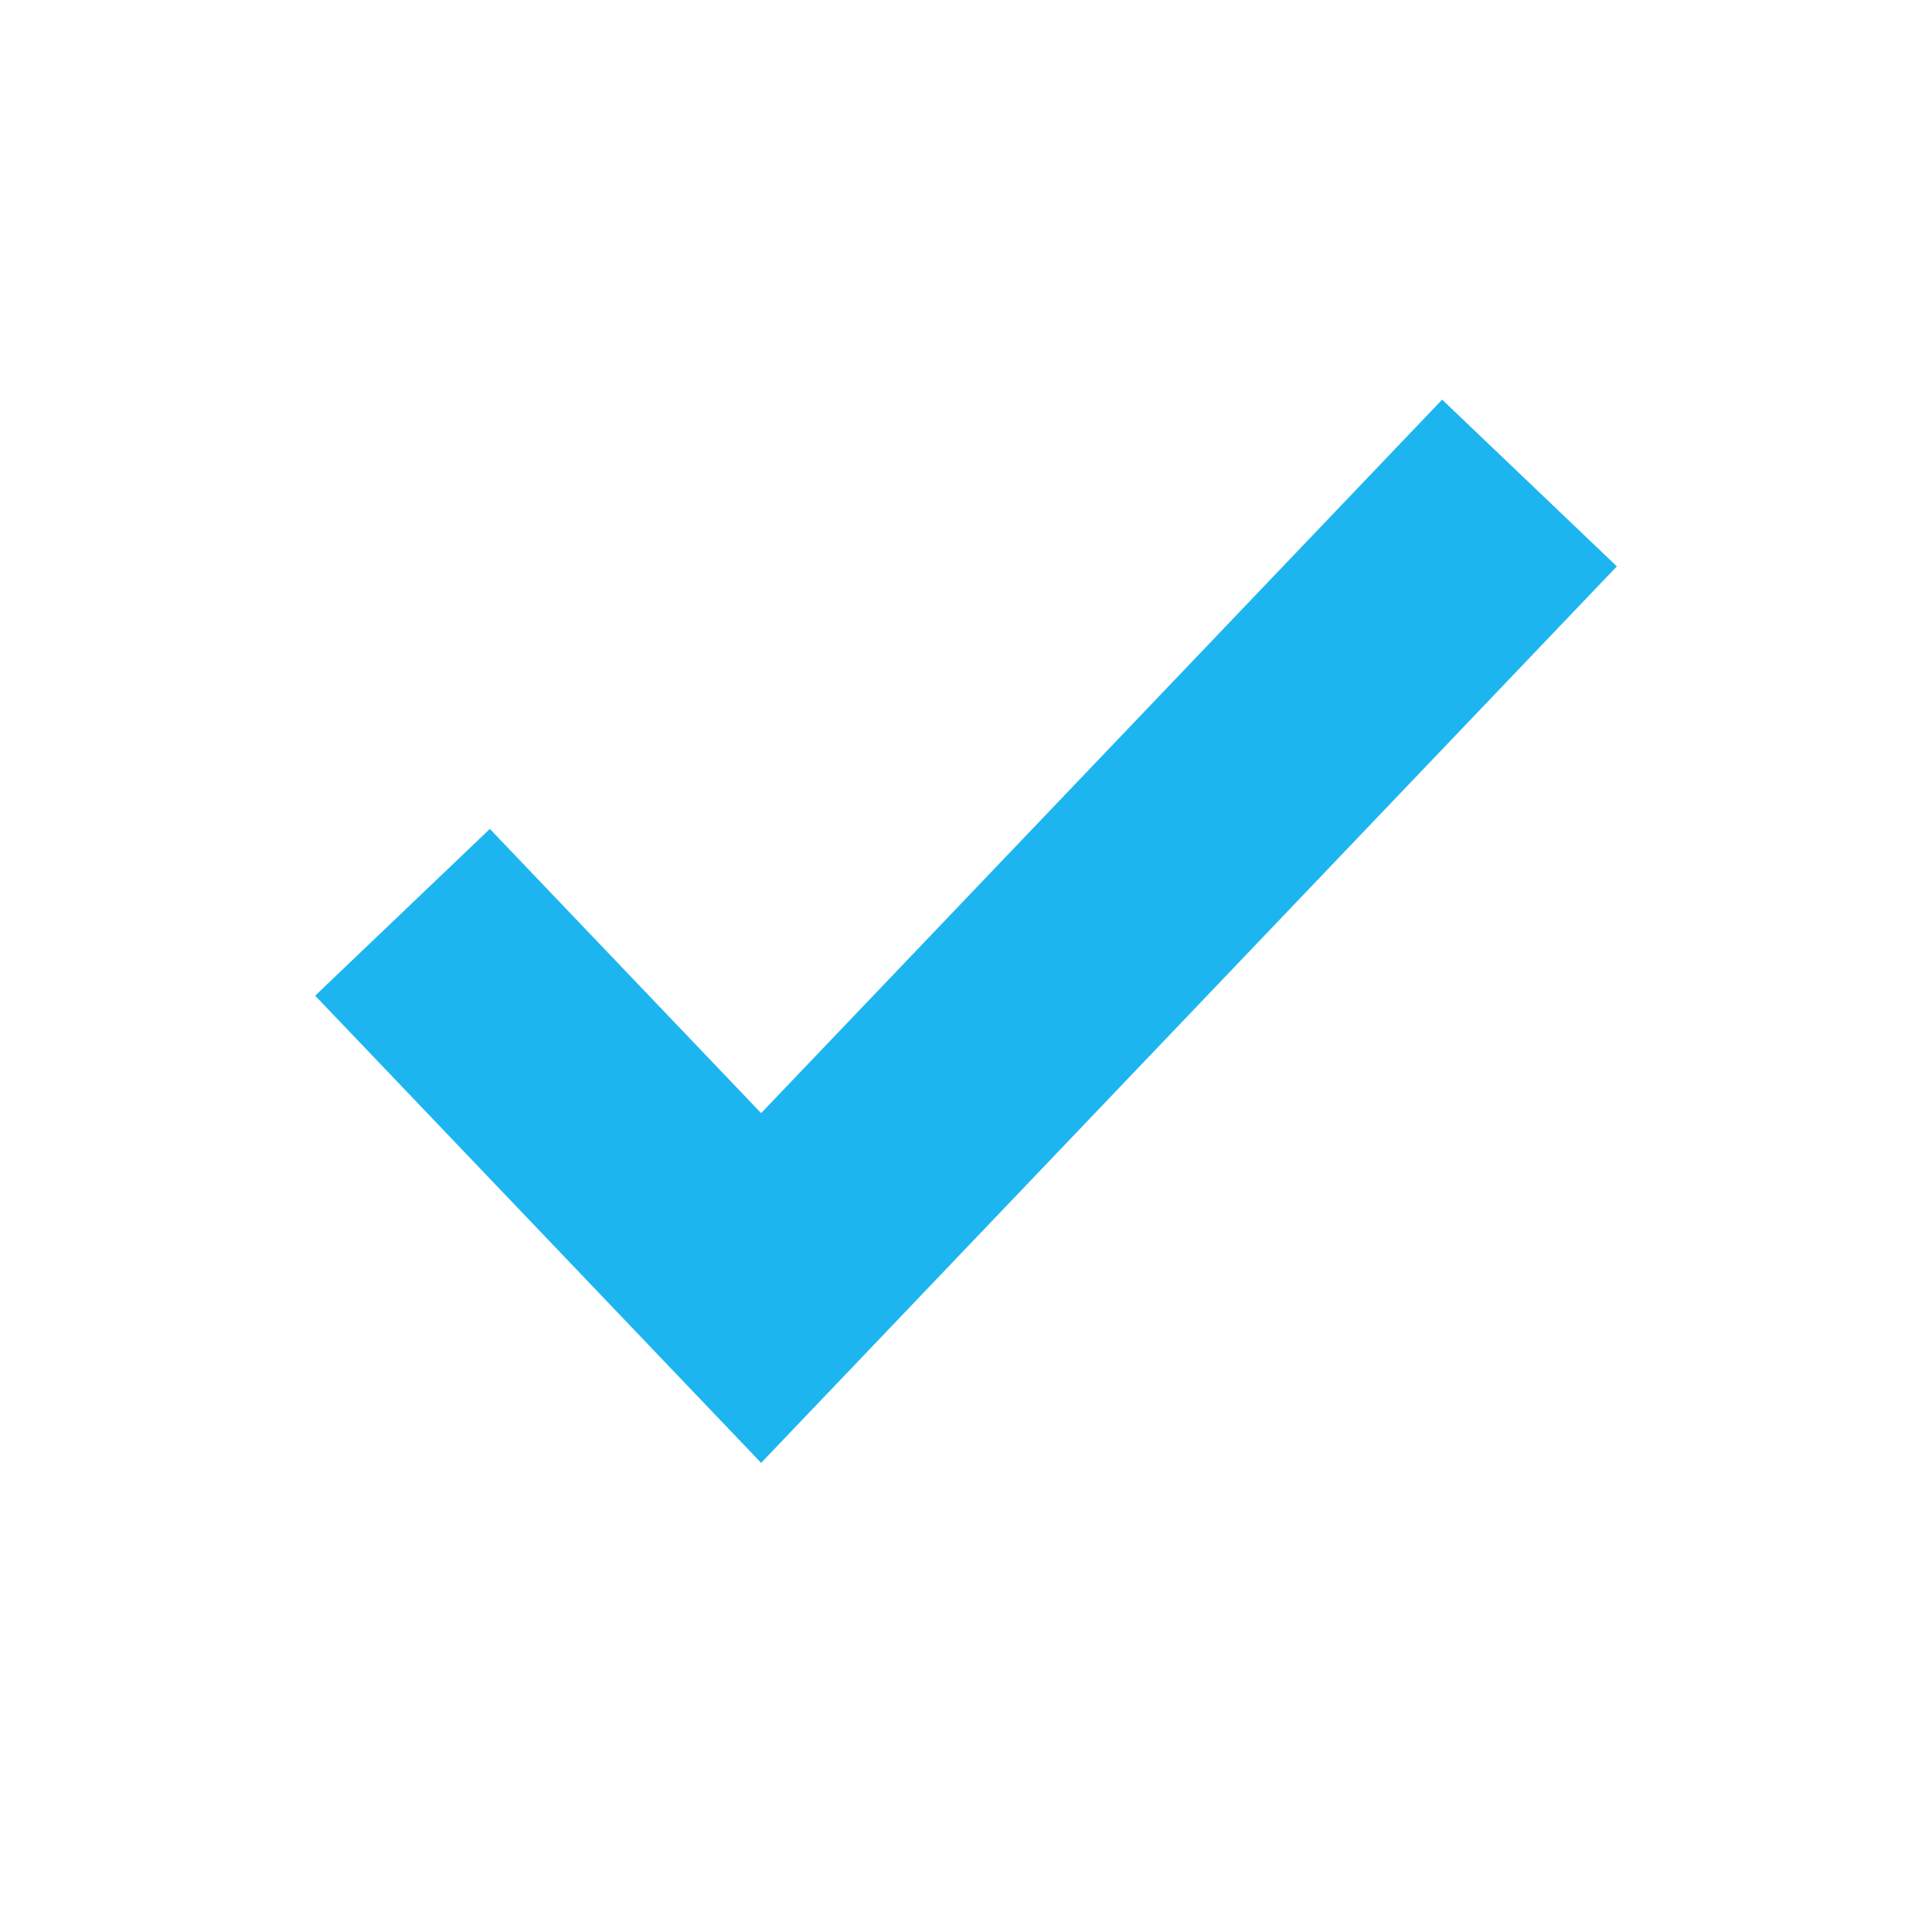
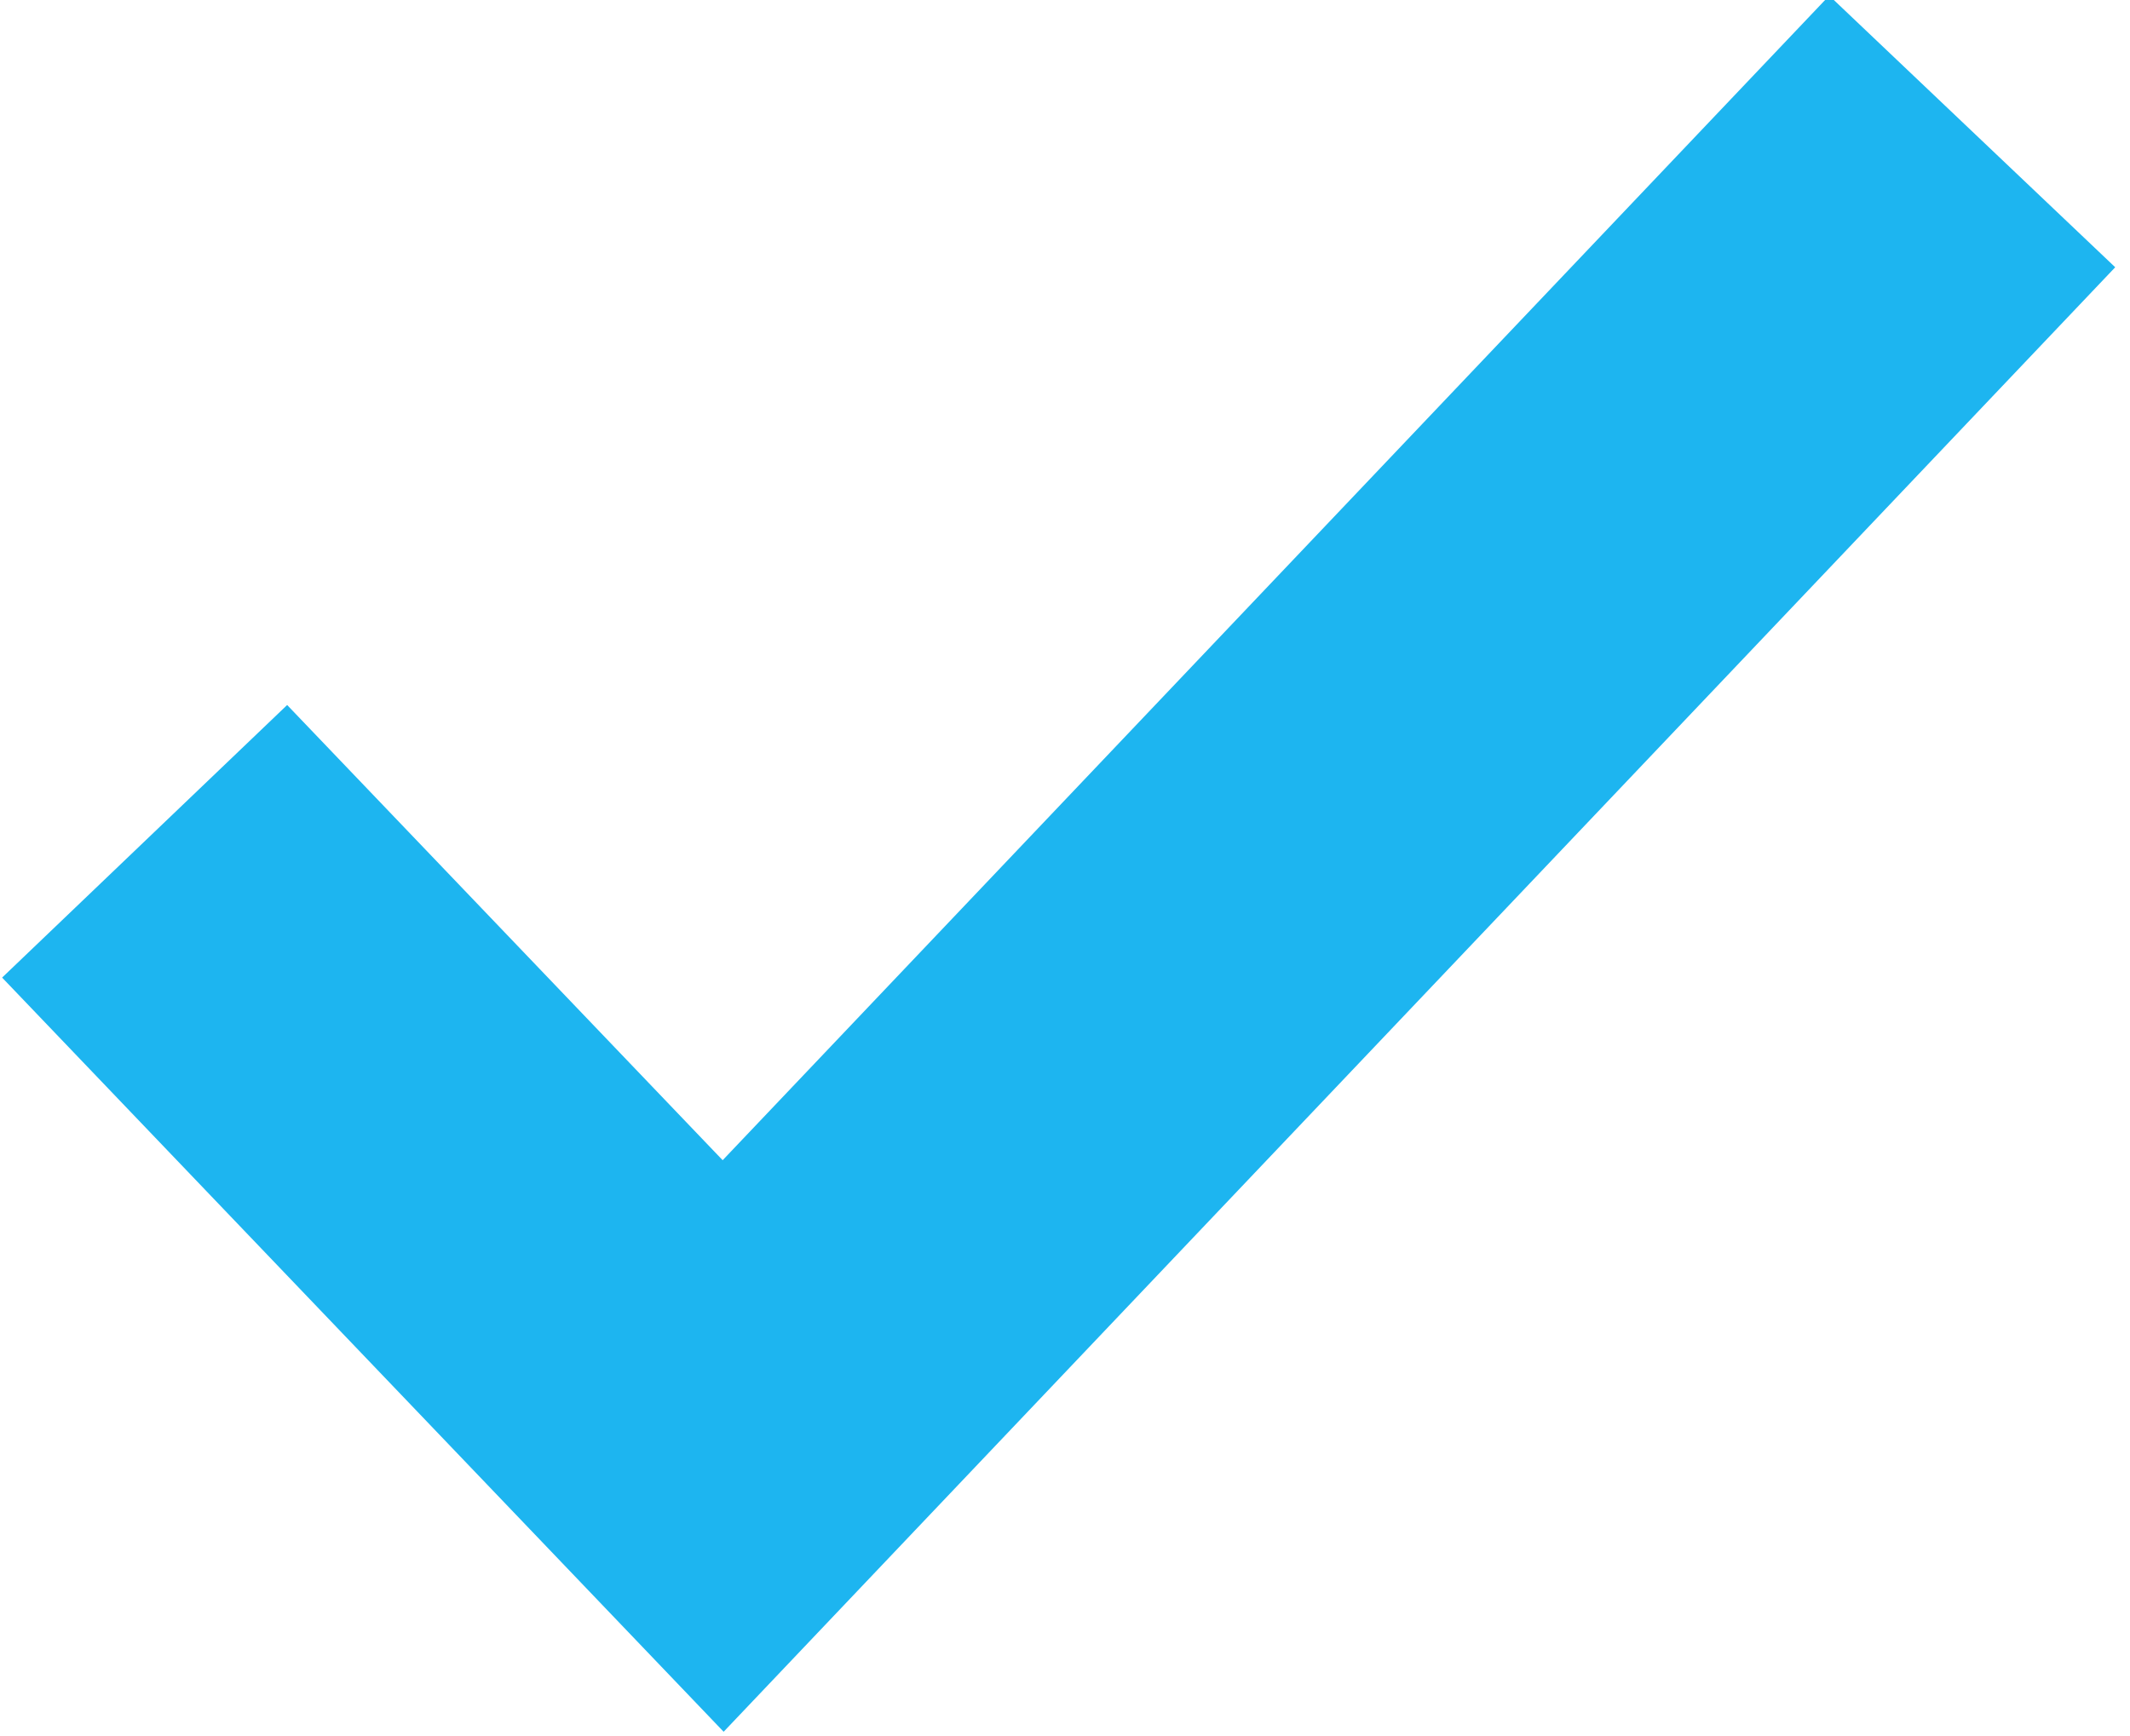
- <svg xmlns="http://www.w3.org/2000/svg" width="24" height="24" viewBox="0 0 24 24">
-   <path fill="none" fill-rule="evenodd" stroke="#1DB5F0" stroke-width="3" d="M5 11.333L9.455 16 19 6" />
+ <svg xmlns="http://www.w3.org/2000/svg" version="1.1" id="Layer_1" x="0px" y="0px" viewBox="0 0 16.2 13.2" style="enable-background:new 0 0 16.2 13.2;" xml:space="preserve">
+   <style type="text/css">
+ 	.st0{fill:none;stroke:#1DB5F0;stroke-width:3;}
+ </style>
+   <path class="st0" d="M1.1,6.4L5.5,11l9.5-10" />
</svg>
